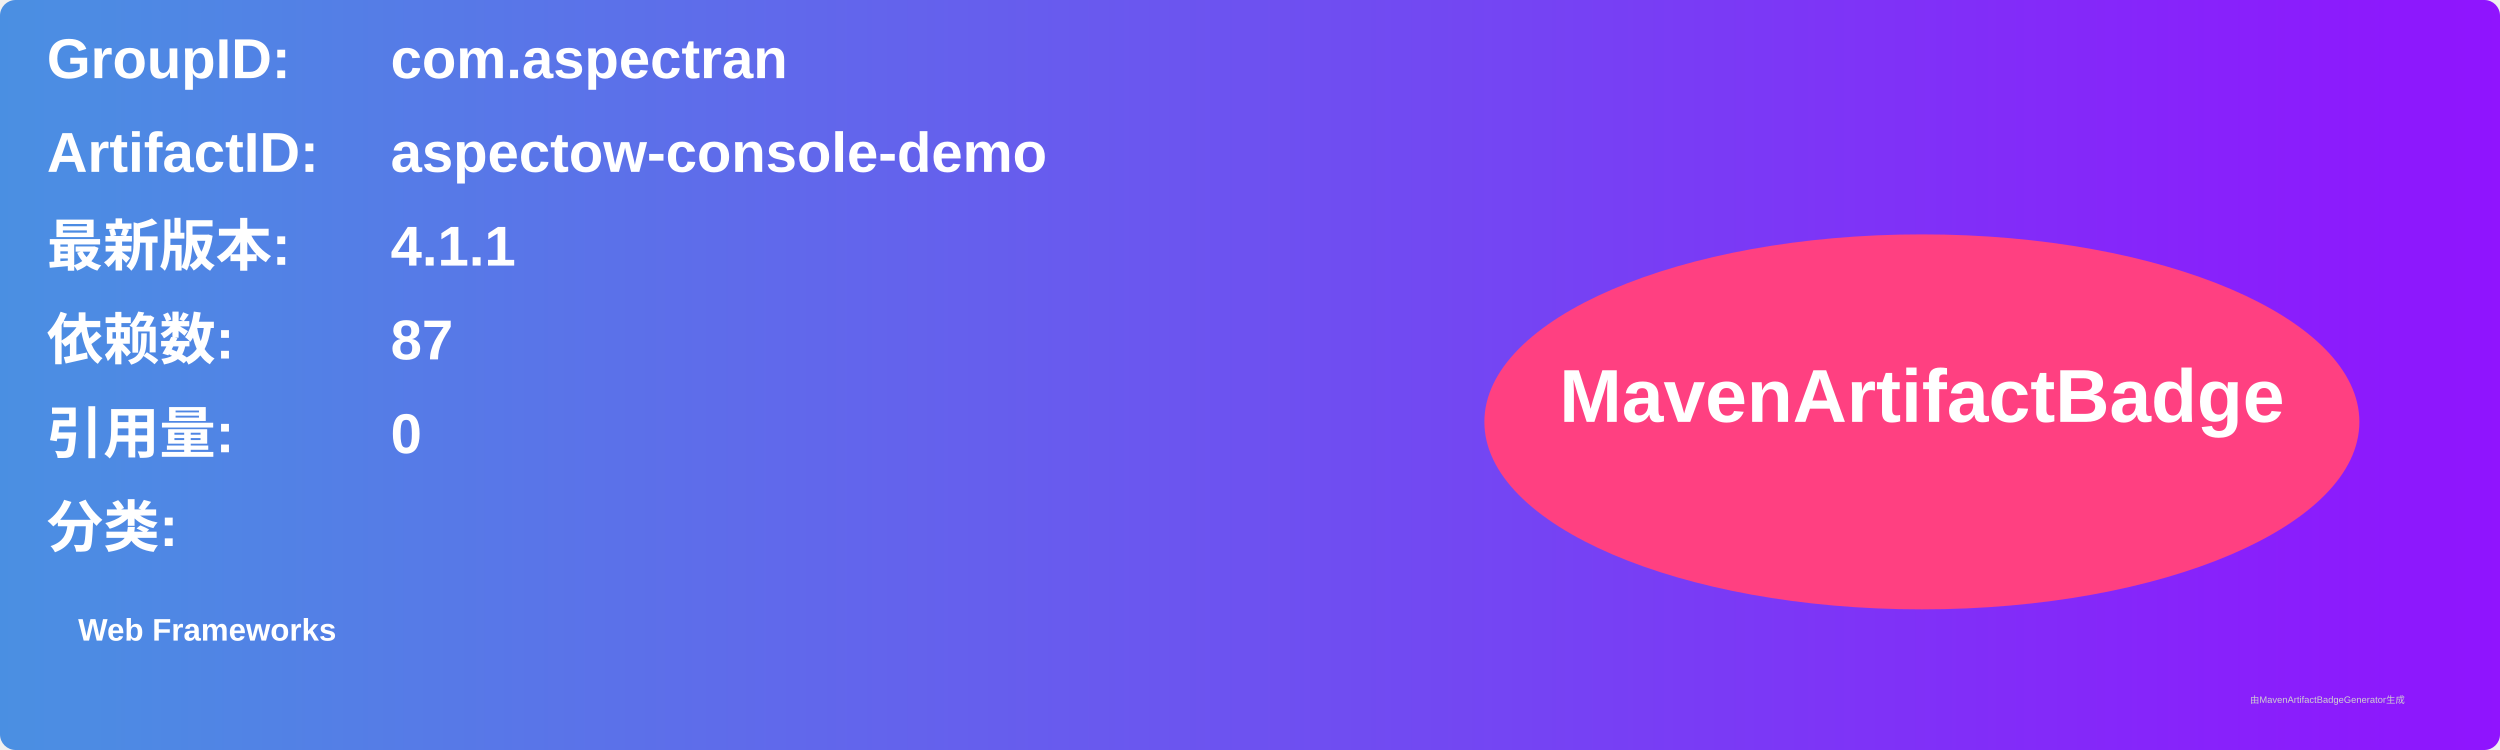
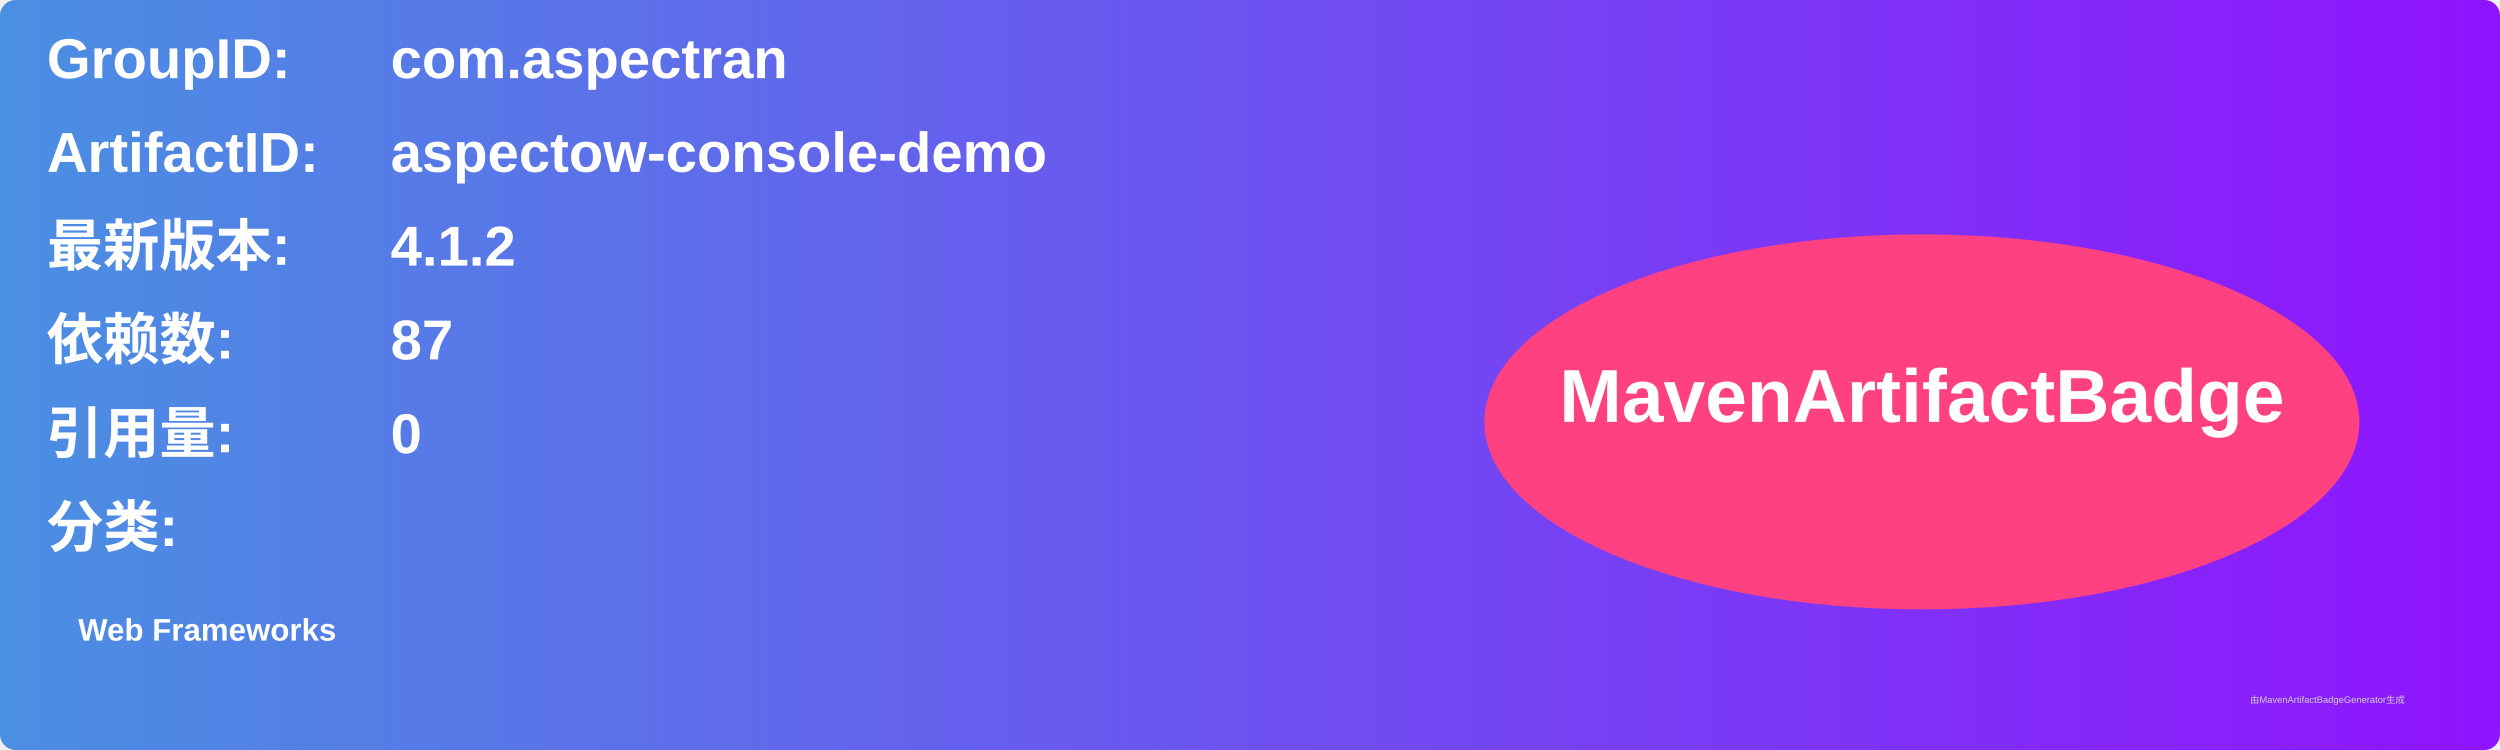
<svg xmlns="http://www.w3.org/2000/svg" width="800" height="240" viewBox="0 0 800 240">
  <linearGradient id="grad" x1="0%" y1="0%" x2="100%" y2="0%">
    <stop offset="0%" stop-color="#4a90e2" />
    <stop offset="100%" stop-color="#9013fe" />
  </linearGradient>
  <rect width="100%" height="100%" rx="5" ry="5" fill="url(#grad)" />
  <g transform="translate(15, 15)">
    <text x="0" y="10" font-family="Arial" font-size="18" fill="white" font-weight="bold" width="260">GroupID:</text>
    <text x="110" y="10" font-family="Arial" font-size="18" fill="white" font-weight="bold" width="460">com.aspectran</text>
    <text x="0" y="40" font-family="Arial" font-size="18" fill="white" font-weight="bold" width="260">ArtifactID:</text>
    <text x="110" y="40" font-family="Arial" font-size="18" fill="white" font-weight="bold" width="460">aspectow-console-demo</text>
    <text x="0" y="70" font-family="Arial" font-size="18" fill="white" font-weight="bold">最新版本:</text>
    <text x="110" y="70" font-family="Arial" font-size="18" fill="white" font-weight="bold">
-       <tspan font-weight="bold">4.1.1</tspan>
+       <tspan font-weight="bold">4.1.2</tspan>
    </text>
    <text x="0" y="100" font-family="Arial" font-size="18" fill="white" font-weight="bold">依赖数: </text>
    <text x="110" y="100" font-family="Arial" font-size="18" fill="white">
      <tspan font-weight="bold">87</tspan>
    </text>
    <text x="0" y="130" font-family="Arial" font-size="18" fill="white" font-weight="bold">引用量: </text>
    <text x="110" y="130" font-family="Arial" font-size="18" fill="white">
      <tspan font-weight="bold">0</tspan>
    </text>
    <text x="0" y="160" font-family="Arial" font-size="18" fill="white" font-weight="bold">分类:</text>
    <text x="10" y="190" font-family="Arial" font-size="10" fill="white">
      <tspan font-weight="bold">Web Frameworks</tspan>
    </text>
    <ellipse cx="600" cy="120" rx="140" ry="60" fill="#ff4081" />
    <text x="600" y="120" text-anchor="middle" font-family="Arial" font-size="24" fill="white" font-weight="bold">MavenArtifactBadge</text>
  </g>
  <text x="720" y="225" font-family="Arial" font-size="3" fill="#d0d0d0">由MavenArtifactBadgeGenerator生成</text>
</svg>
